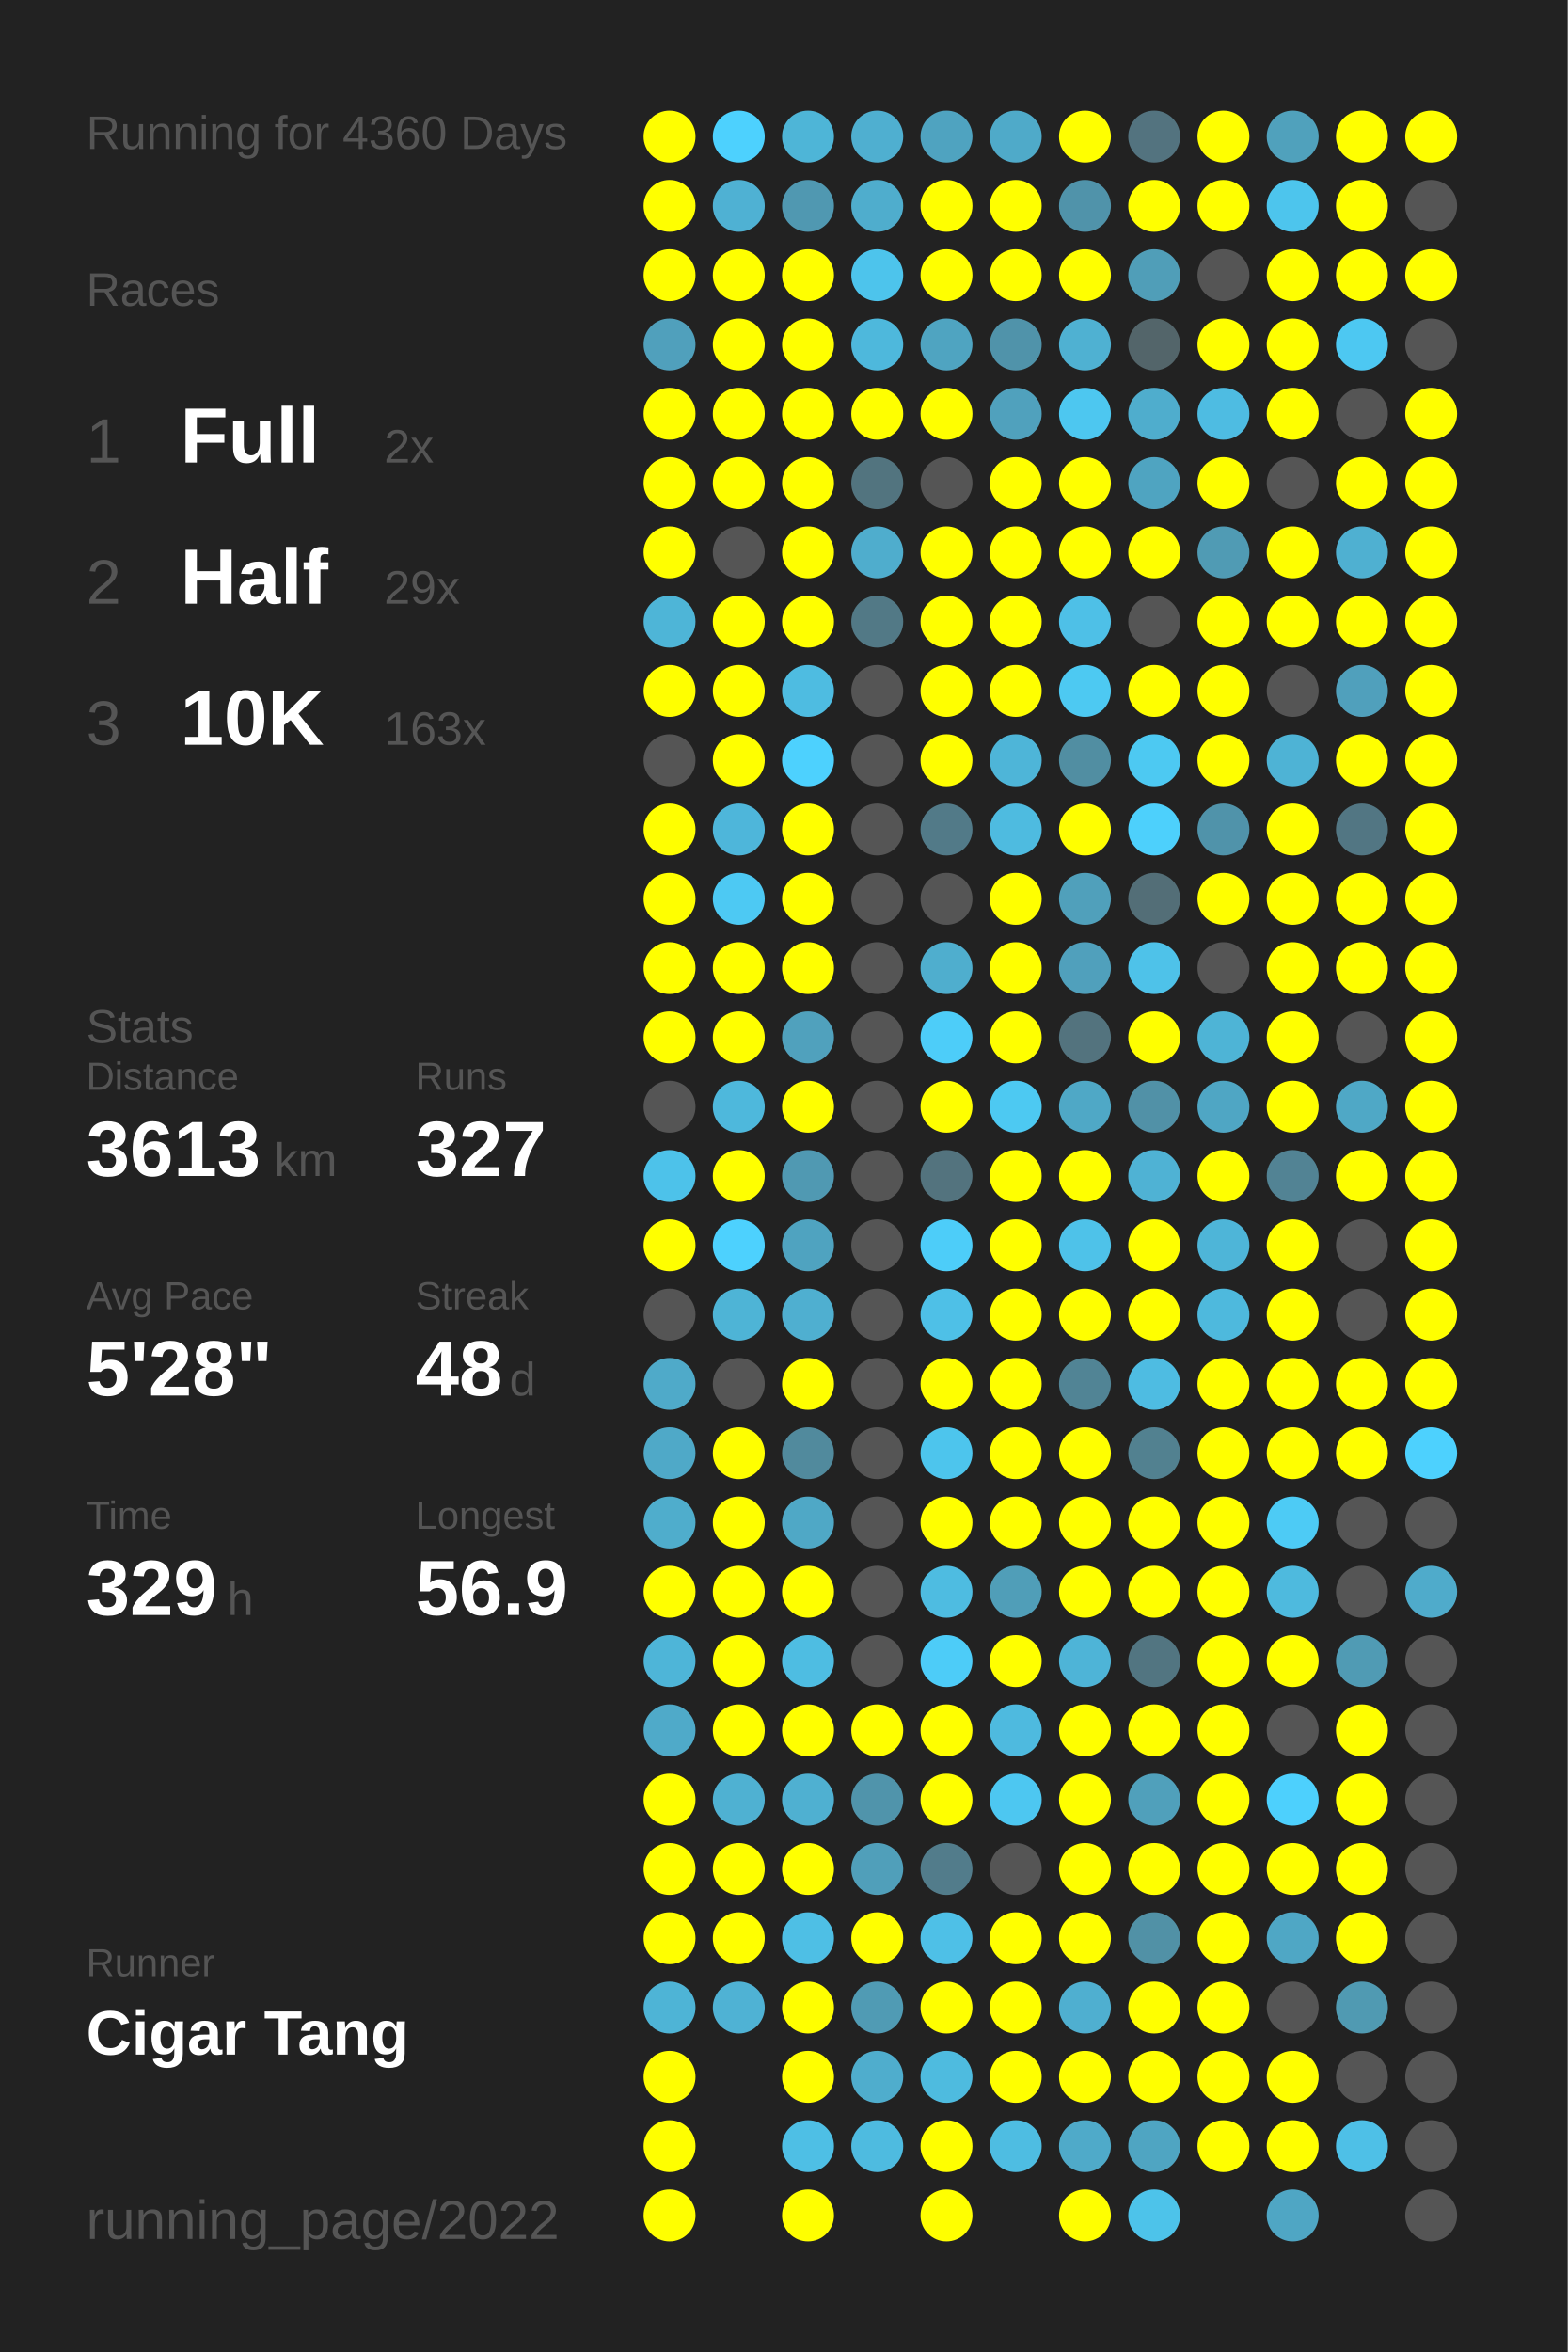
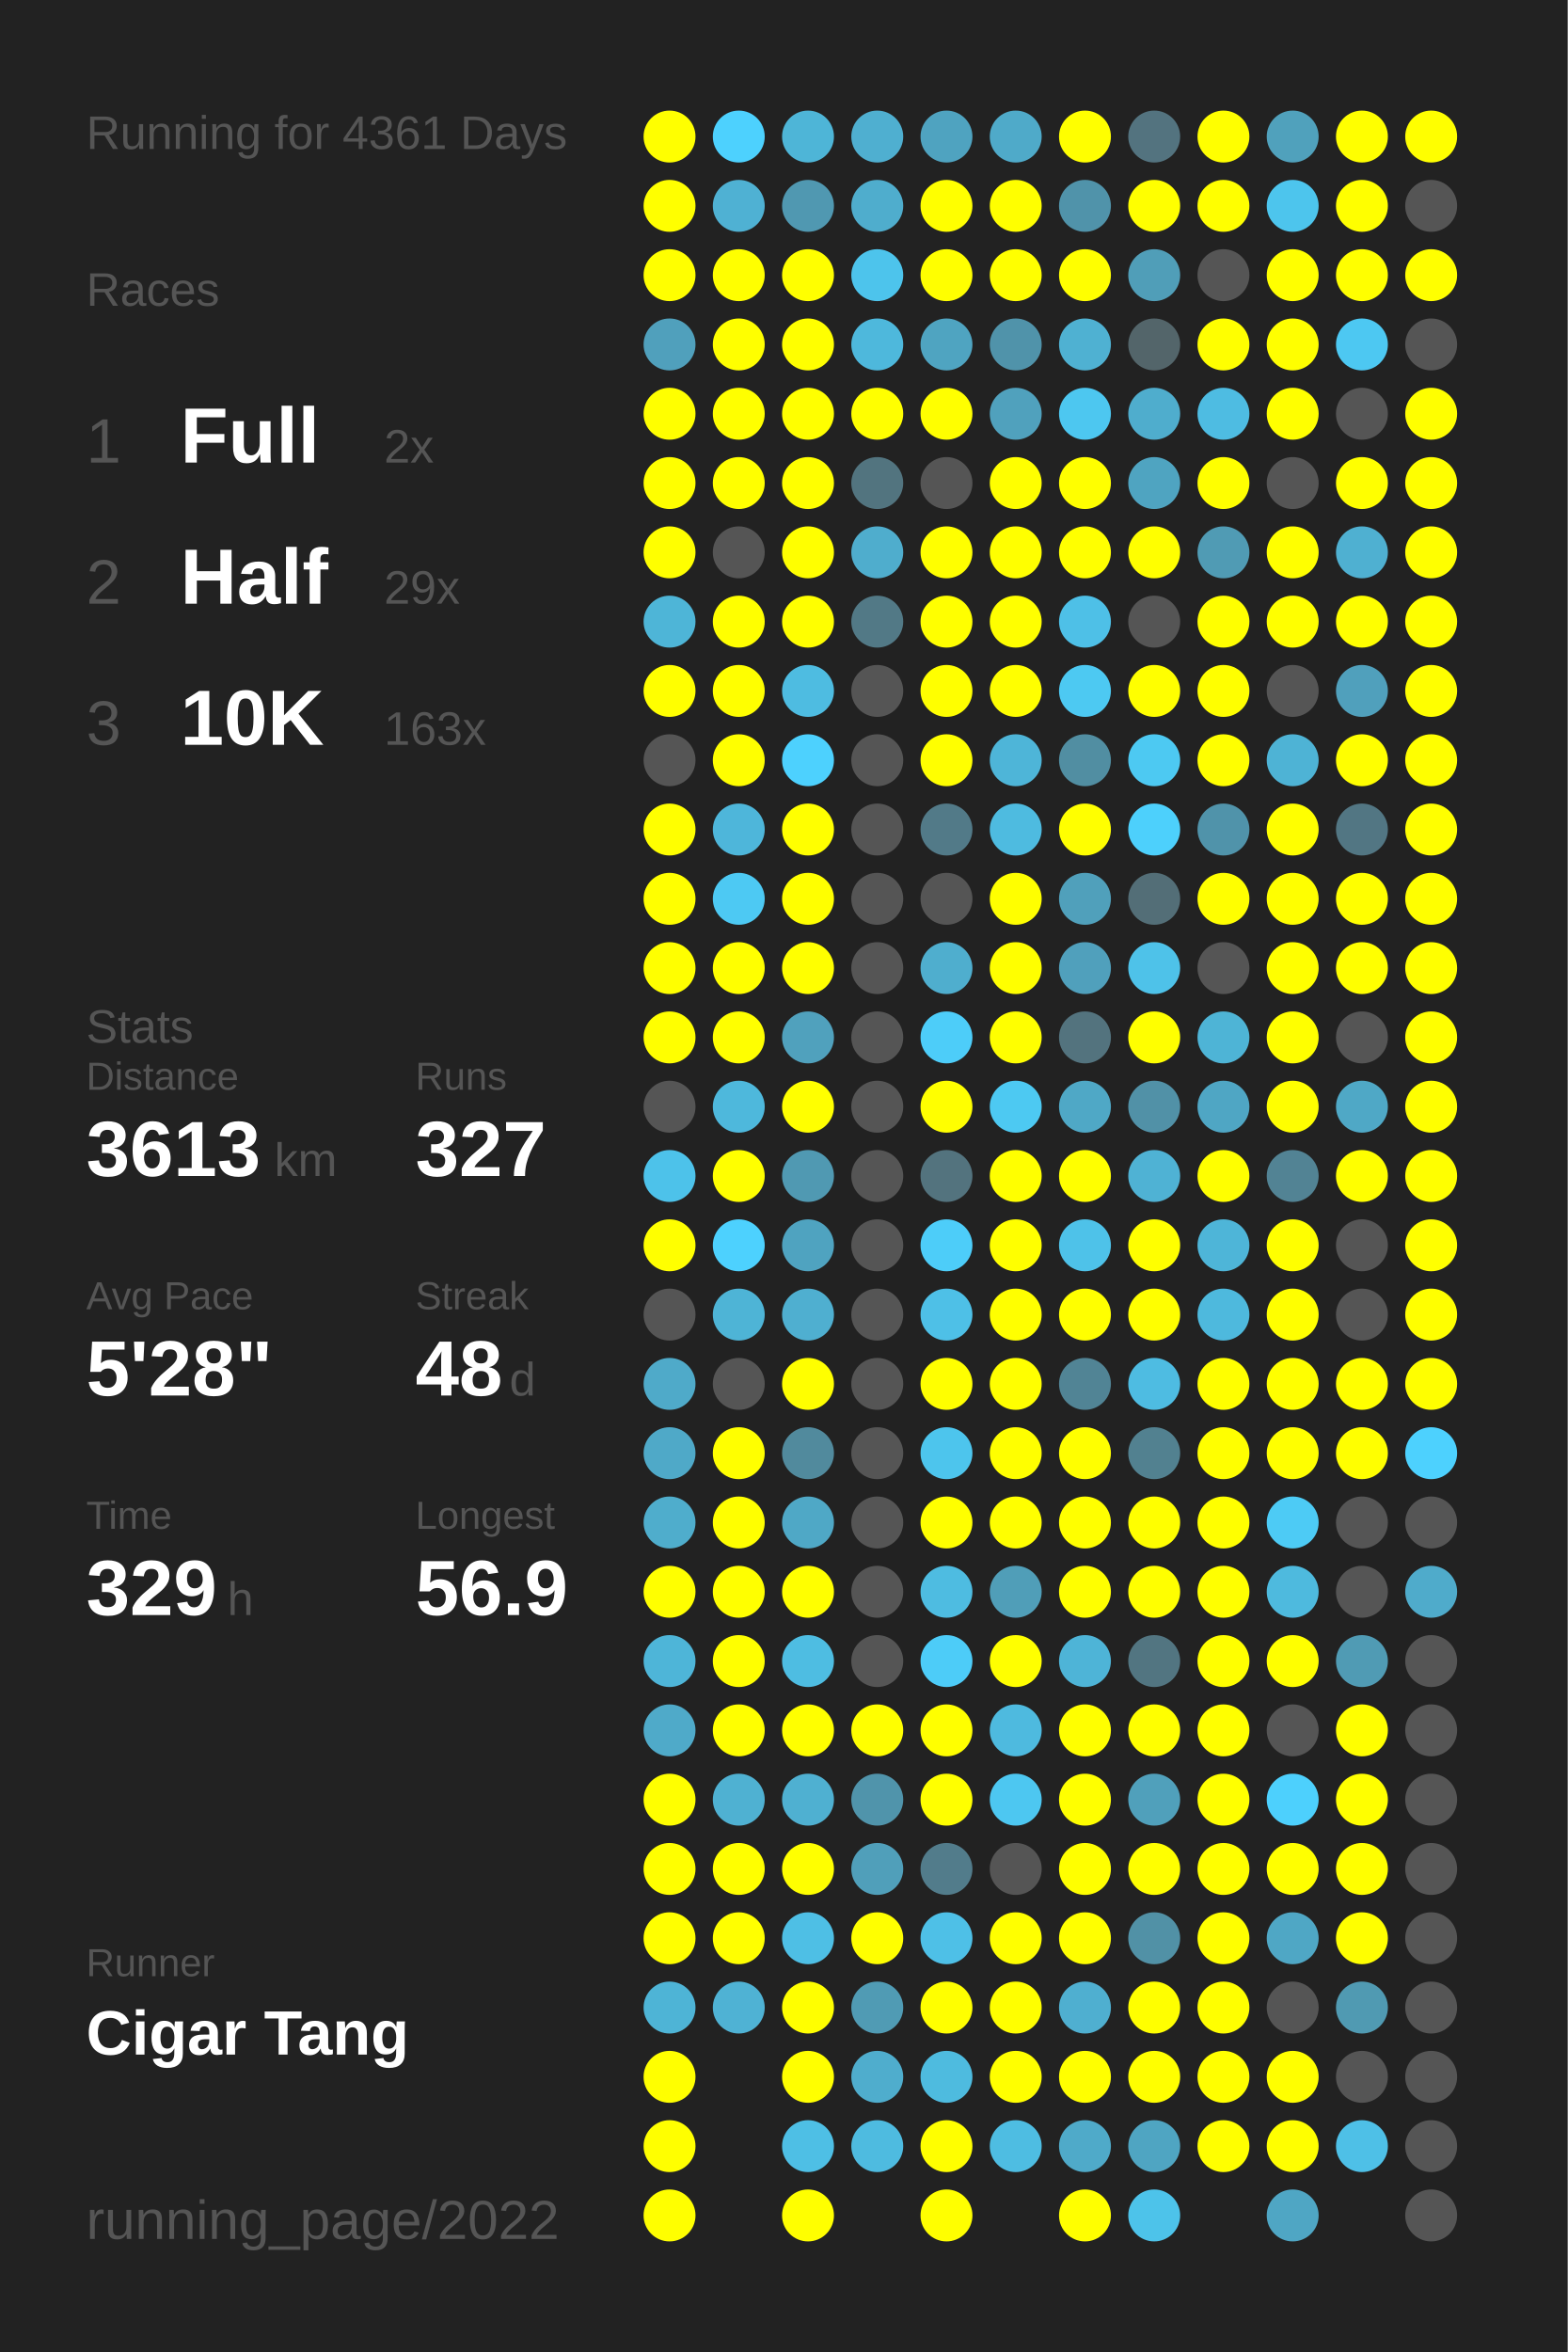
<svg xmlns="http://www.w3.org/2000/svg" baseProfile="full" height="300mm" version="1.1" viewBox="0,0,200,300" width="200mm">
  <defs />
  <rect fill="#222222" height="300" width="200" x="0" y="0" />
-   <text fill="#555555" style="font-size:6px; font-family:Arial;" x="11" y="19">Running for 4360 Days</text>
+   <text fill="#555555" style="font-size:6px; font-family:Arial;" x="11" y="19">Running for 4361 Days</text>
  <text fill="#555555" style="font-size:6px; font-family:Arial;" x="11" y="39">Races</text>
  <text fill="#555555" style="font-size:8px; font-family:Arial;" x="11" y="59">1</text>
  <text fill="#FFFFFF" style="font-size:10px; font-family:Arial; font-weight:bold;" x="23" y="59">Full</text>
  <text fill="#555555" style="font-size:6px; font-family:Arial;" x="49" y="59">2x</text>
  <text fill="#555555" style="font-size:8px; font-family:Arial;" x="11" y="77">2</text>
  <text fill="#FFFFFF" style="font-size:10px; font-family:Arial; font-weight:bold;" x="23" y="77">Half</text>
  <text fill="#555555" style="font-size:6px; font-family:Arial;" x="49" y="77">29x</text>
  <text fill="#555555" style="font-size:8px; font-family:Arial;" x="11" y="95">3</text>
  <text fill="#FFFFFF" style="font-size:10px; font-family:Arial; font-weight:bold;" x="23" y="95">10K</text>
  <text fill="#555555" style="font-size:6px; font-family:Arial;" x="49" y="95">163x</text>
  <text fill="#555555" style="font-size:6px; font-family:Arial;" x="11" y="133">Stats</text>
  <text fill="#555555" style="font-size:5px; font-family:Arial;" x="11" y="139">Distance</text>
  <text fill="#FFFFFF" style="font-size:10px; font-family:Arial; font-weight:bold;" x="11" y="150">3613</text>
  <text fill="#555555" style="font-size:6px; font-family:Arial;" x="35" y="150">km</text>
  <text fill="#555555" style="font-size:5px; font-family:Arial;" x="53" y="139">Runs</text>
  <text fill="#FFFFFF" style="font-size:10px; font-family:Arial; font-weight:bold;" x="53" y="150">327</text>
  <text fill="#555555" style="font-size:5px; font-family:Arial;" x="11" y="167">Avg Pace</text>
  <text fill="#FFFFFF" style="font-size:10px; font-family:Arial; font-weight:bold;" x="11" y="178">5'28"</text>
  <text fill="#555555" style="font-size:5px; font-family:Arial;" x="53" y="167">Streak</text>
  <text fill="#FFFFFF" style="font-size:10px; font-family:Arial; font-weight:bold;" x="53" y="178">48</text>
  <text fill="#555555" style="font-size:6px; font-family:Arial;" x="65" y="178">d</text>
  <text fill="#555555" style="font-size:5px; font-family:Arial;" x="11" y="195">Time</text>
  <text fill="#FFFFFF" style="font-size:10px; font-family:Arial; font-weight:bold;" x="11" y="206">329</text>
  <text fill="#555555" style="font-size:6px; font-family:Arial;" x="29" y="206">h</text>
  <text fill="#555555" style="font-size:5px; font-family:Arial;" x="53" y="195">Longest</text>
  <text fill="#FFFFFF" style="font-size:10px; font-family:Arial; font-weight:bold;" x="53" y="206">56.9</text>
  <text fill="#555555" style="font-size:5px; font-family:Arial;" x="11" y="252.065">Runner</text>
  <text fill="#FFFFFF" style="font-size:8px; font-family:Arial; font-weight:bold;" x="11" y="262.065">Cigar Tang</text>
  <text fill="#555555" style="font-size:7px; font-family:Arial;" x="11" y="285.581">running_page/2022</text>
  <circle cx="85.417" cy="17.419" fill="#FFFF00" r="3.312" />
  <circle cx="85.417" cy="26.258" fill="#FFFF00" r="3.312" />
  <circle cx="85.417" cy="35.097" fill="#FFFF00" r="3.312" />
  <circle cx="85.417" cy="43.935" fill="#50a0bc" r="3.312" />
  <circle cx="85.417" cy="52.774" fill="#FFFF00" r="3.312" />
  <circle cx="85.417" cy="61.613" fill="#FFFF00" r="3.312" />
  <circle cx="85.417" cy="70.452" fill="#FFFF00" r="3.312" />
  <circle cx="85.417" cy="79.29" fill="#4eb5d7" r="3.312" />
  <circle cx="85.417" cy="88.129" fill="#FFFF00" r="3.312" />
  <circle cx="85.417" cy="96.968" fill="#555555" r="3.312" />
  <circle cx="85.417" cy="105.806" fill="#FFFF00" r="3.312" />
  <circle cx="85.417" cy="114.645" fill="#FFFF00" r="3.312" />
  <circle cx="85.417" cy="123.484" fill="#FFFF00" r="3.312" />
  <circle cx="85.417" cy="132.323" fill="#FFFF00" r="3.312" />
  <circle cx="85.417" cy="141.161" fill="#555555" r="3.312" />
  <circle cx="85.417" cy="150" fill="#4dc2ea" r="3.312" />
  <circle cx="85.417" cy="158.839" fill="#FFFF00" r="3.312" />
  <circle cx="85.417" cy="167.677" fill="#555555" r="3.312" />
  <circle cx="85.417" cy="176.516" fill="#4faac9" r="3.312" />
  <circle cx="85.417" cy="185.355" fill="#4fa9c8" r="3.312" />
  <circle cx="85.417" cy="194.194" fill="#4fadcc" r="3.312" />
  <circle cx="85.417" cy="203.032" fill="#FFFF00" r="3.312" />
  <circle cx="85.417" cy="211.871" fill="#4eb5d8" r="3.312" />
  <circle cx="85.417" cy="220.71" fill="#4faac9" r="3.312" />
  <circle cx="85.417" cy="229.548" fill="#FFFF00" r="3.312" />
  <circle cx="85.417" cy="238.387" fill="#FFFF00" r="3.312" />
  <circle cx="85.417" cy="247.226" fill="#FFFF00" r="3.312" />
  <circle cx="85.417" cy="256.065" fill="#4eb4d6" r="3.312" />
  <circle cx="85.417" cy="264.903" fill="#FFFF00" r="3.312" />
  <circle cx="85.417" cy="273.742" fill="#FFFF00" r="3.312" />
  <circle cx="85.417" cy="282.581" fill="#FFFF00" r="3.312" />
  <circle cx="94.25" cy="17.419" fill="#4dd1fe" r="3.312" />
  <circle cx="94.25" cy="26.258" fill="#4fb1d3" r="3.312" />
  <circle cx="94.25" cy="35.097" fill="#FFFF00" r="3.312" />
  <circle cx="94.25" cy="43.935" fill="#FFFF00" r="3.312" />
  <circle cx="94.25" cy="52.774" fill="#FFFF00" r="3.312" />
  <circle cx="94.25" cy="61.613" fill="#FFFF00" r="3.312" />
  <circle cx="94.25" cy="70.452" fill="#555555" r="3.312" />
  <circle cx="94.25" cy="79.29" fill="#FFFF00" r="3.312" />
  <circle cx="94.25" cy="88.129" fill="#FFFF00" r="3.312" />
  <circle cx="94.25" cy="96.968" fill="#FFFF00" r="3.312" />
  <circle cx="94.25" cy="105.806" fill="#4eb6da" r="3.312" />
  <circle cx="94.25" cy="114.645" fill="#4dc9f3" r="3.312" />
  <circle cx="94.25" cy="123.484" fill="#FFFF00" r="3.312" />
  <circle cx="94.25" cy="132.323" fill="#FFFF00" r="3.312" />
  <circle cx="94.25" cy="141.161" fill="#4eb8dc" r="3.312" />
  <circle cx="94.25" cy="150" fill="#FFFF00" r="3.312" />
  <circle cx="94.25" cy="158.839" fill="#4dd1fe" r="3.312" />
  <circle cx="94.25" cy="167.677" fill="#4eb4d6" r="3.312" />
  <circle cx="94.25" cy="176.516" fill="#555555" r="3.312" />
  <circle cx="94.25" cy="185.355" fill="#FFFF00" r="3.312" />
  <circle cx="94.25" cy="194.194" fill="#FFFF00" r="3.312" />
  <circle cx="94.25" cy="203.032" fill="#FFFF00" r="3.312" />
  <circle cx="94.25" cy="211.871" fill="#FFFF00" r="3.312" />
  <circle cx="94.25" cy="220.71" fill="#FFFF00" r="3.312" />
  <circle cx="94.25" cy="229.548" fill="#4fb1d2" r="3.312" />
  <circle cx="94.25" cy="238.387" fill="#FFFF00" r="3.312" />
  <circle cx="94.25" cy="247.226" fill="#FFFF00" r="3.312" />
  <circle cx="94.25" cy="256.065" fill="#4fb2d4" r="3.312" />
  <circle cx="103.083" cy="17.419" fill="#4eb5d7" r="3.312" />
  <circle cx="103.083" cy="26.258" fill="#5098b1" r="3.312" />
  <circle cx="103.083" cy="35.097" fill="#FFFF00" r="3.312" />
  <circle cx="103.083" cy="43.935" fill="#FFFF00" r="3.312" />
  <circle cx="103.083" cy="52.774" fill="#FFFF00" r="3.312" />
  <circle cx="103.083" cy="61.613" fill="#FFFF00" r="3.312" />
  <circle cx="103.083" cy="70.452" fill="#FFFF00" r="3.312" />
  <circle cx="103.083" cy="79.29" fill="#FFFF00" r="3.312" />
  <circle cx="103.083" cy="88.129" fill="#4ebce1" r="3.312" />
  <circle cx="103.083" cy="96.968" fill="#4dd1fe" r="3.312" />
  <circle cx="103.083" cy="105.806" fill="#FFFF00" r="3.312" />
  <circle cx="103.083" cy="114.645" fill="#FFFF00" r="3.312" />
  <circle cx="103.083" cy="123.484" fill="#FFFF00" r="3.312" />
  <circle cx="103.083" cy="132.323" fill="#50a1bd" r="3.312" />
  <circle cx="103.083" cy="141.161" fill="#FFFF00" r="3.312" />
  <circle cx="103.083" cy="150" fill="#5099b2" r="3.312" />
  <circle cx="103.083" cy="158.839" fill="#4fa3c0" r="3.312" />
  <circle cx="103.083" cy="167.677" fill="#4fafd0" r="3.312" />
  <circle cx="103.083" cy="176.516" fill="#FFFF00" r="3.312" />
  <circle cx="103.083" cy="185.355" fill="#518a9d" r="3.312" />
  <circle cx="103.083" cy="194.194" fill="#4fa8c6" r="3.312" />
  <circle cx="103.083" cy="203.032" fill="#FFFF00" r="3.312" />
  <circle cx="103.083" cy="211.871" fill="#4ebde2" r="3.312" />
  <circle cx="103.083" cy="220.71" fill="#FFFF00" r="3.312" />
  <circle cx="103.083" cy="229.548" fill="#4fb0d1" r="3.312" />
  <circle cx="103.083" cy="238.387" fill="#FFFF00" r="3.312" />
  <circle cx="103.083" cy="247.226" fill="#4ebfe5" r="3.312" />
  <circle cx="103.083" cy="256.065" fill="#FFFF00" r="3.312" />
  <circle cx="103.083" cy="264.903" fill="#FFFF00" r="3.312" />
  <circle cx="103.083" cy="273.742" fill="#4ebfe5" r="3.312" />
  <circle cx="103.083" cy="282.581" fill="#FFFF00" r="3.312" />
  <circle cx="111.917" cy="17.419" fill="#4fafd0" r="3.312" />
  <circle cx="111.917" cy="26.258" fill="#4fadcd" r="3.312" />
  <circle cx="111.917" cy="35.097" fill="#4dc4ec" r="3.312" />
  <circle cx="111.917" cy="43.935" fill="#4eb8dc" r="3.312" />
  <circle cx="111.917" cy="52.774" fill="#FFFF00" r="3.312" />
  <circle cx="111.917" cy="61.613" fill="#52747f" r="3.312" />
  <circle cx="111.917" cy="70.452" fill="#4fadcd" r="3.312" />
  <circle cx="111.917" cy="79.29" fill="#527986" r="3.312" />
  <circle cx="111.917" cy="88.129" fill="#555555" r="3.312" />
  <circle cx="111.917" cy="96.968" fill="#555555" r="3.312" />
  <circle cx="111.917" cy="105.806" fill="#555555" r="3.312" />
  <circle cx="111.917" cy="114.645" fill="#555555" r="3.312" />
  <circle cx="111.917" cy="123.484" fill="#555555" r="3.312" />
  <circle cx="111.917" cy="132.323" fill="#555555" r="3.312" />
  <circle cx="111.917" cy="141.161" fill="#555555" r="3.312" />
  <circle cx="111.917" cy="150" fill="#555555" r="3.312" />
  <circle cx="111.917" cy="158.839" fill="#555555" r="3.312" />
  <circle cx="111.917" cy="167.677" fill="#555555" r="3.312" />
  <circle cx="111.917" cy="176.516" fill="#555555" r="3.312" />
  <circle cx="111.917" cy="185.355" fill="#555555" r="3.312" />
  <circle cx="111.917" cy="194.194" fill="#555555" r="3.312" />
  <circle cx="111.917" cy="203.032" fill="#555555" r="3.312" />
  <circle cx="111.917" cy="211.871" fill="#555555" r="3.312" />
  <circle cx="111.917" cy="220.71" fill="#FFFF00" r="3.312" />
  <circle cx="111.917" cy="229.548" fill="#5094ab" r="3.312" />
  <circle cx="111.917" cy="238.387" fill="#509fba" r="3.312" />
  <circle cx="111.917" cy="247.226" fill="#FFFF00" r="3.312" />
  <circle cx="111.917" cy="256.065" fill="#509bb4" r="3.312" />
  <circle cx="111.917" cy="264.903" fill="#4fadcd" r="3.312" />
  <circle cx="111.917" cy="273.742" fill="#4ebbe0" r="3.312" />
  <circle cx="120.75" cy="17.419" fill="#4fa3c0" r="3.312" />
  <circle cx="120.75" cy="26.258" fill="#FFFF00" r="3.312" />
  <circle cx="120.75" cy="35.097" fill="#FFFF00" r="3.312" />
  <circle cx="120.75" cy="43.935" fill="#4fa4c1" r="3.312" />
  <circle cx="120.75" cy="52.774" fill="#FFFF00" r="3.312" />
  <circle cx="120.75" cy="61.613" fill="#555555" r="3.312" />
  <circle cx="120.75" cy="70.452" fill="#FFFF00" r="3.312" />
  <circle cx="120.75" cy="79.29" fill="#FFFF00" r="3.312" />
  <circle cx="120.75" cy="88.129" fill="#FFFF00" r="3.312" />
  <circle cx="120.75" cy="96.968" fill="#FFFF00" r="3.312" />
  <circle cx="120.75" cy="105.806" fill="#527a88" r="3.312" />
  <circle cx="120.75" cy="114.645" fill="#555555" r="3.312" />
  <circle cx="120.75" cy="123.484" fill="#4faece" r="3.312" />
  <circle cx="120.75" cy="132.323" fill="#4dcdf9" r="3.312" />
  <circle cx="120.75" cy="141.161" fill="#FFFF00" r="3.312" />
  <circle cx="120.75" cy="150" fill="#53737e" r="3.312" />
  <circle cx="120.75" cy="158.839" fill="#4dcdf9" r="3.312" />
  <circle cx="120.75" cy="167.677" fill="#4ec0e7" r="3.312" />
  <circle cx="120.75" cy="176.516" fill="#FFFF00" r="3.312" />
  <circle cx="120.75" cy="185.355" fill="#4dc5ed" r="3.312" />
  <circle cx="120.75" cy="194.194" fill="#FFFF00" r="3.312" />
  <circle cx="120.75" cy="203.032" fill="#4ebce1" r="3.312" />
  <circle cx="120.75" cy="211.871" fill="#4dccf8" r="3.312" />
  <circle cx="120.75" cy="220.71" fill="#FFFF00" r="3.312" />
  <circle cx="120.75" cy="229.548" fill="#FFFF00" r="3.312" />
  <circle cx="120.75" cy="238.387" fill="#527c8b" r="3.312" />
  <circle cx="120.75" cy="247.226" fill="#4ec0e7" r="3.312" />
  <circle cx="120.75" cy="256.065" fill="#FFFF00" r="3.312" />
  <circle cx="120.75" cy="264.903" fill="#4ebbdf" r="3.312" />
  <circle cx="120.75" cy="273.742" fill="#FFFF00" r="3.312" />
  <circle cx="120.75" cy="282.581" fill="#FFFF00" r="3.312" />
  <circle cx="129.583" cy="17.419" fill="#4faac9" r="3.312" />
  <circle cx="129.583" cy="26.258" fill="#FFFF00" r="3.312" />
  <circle cx="129.583" cy="35.097" fill="#FFFF00" r="3.312" />
  <circle cx="129.583" cy="43.935" fill="#5093aa" r="3.312" />
  <circle cx="129.583" cy="52.774" fill="#50a1bd" r="3.312" />
  <circle cx="129.583" cy="61.613" fill="#FFFF00" r="3.312" />
  <circle cx="129.583" cy="70.452" fill="#FFFF00" r="3.312" />
  <circle cx="129.583" cy="79.29" fill="#FFFF00" r="3.312" />
  <circle cx="129.583" cy="88.129" fill="#FFFF00" r="3.312" />
  <circle cx="129.583" cy="96.968" fill="#4eb5d8" r="3.312" />
  <circle cx="129.583" cy="105.806" fill="#4ebbe0" r="3.312" />
  <circle cx="129.583" cy="114.645" fill="#FFFF00" r="3.312" />
  <circle cx="129.583" cy="123.484" fill="#FFFF00" r="3.312" />
  <circle cx="129.583" cy="132.323" fill="#FFFF00" r="3.312" />
  <circle cx="129.583" cy="141.161" fill="#4dc9f2" r="3.312" />
  <circle cx="129.583" cy="150" fill="#FFFF00" r="3.312" />
  <circle cx="129.583" cy="158.839" fill="#FFFF00" r="3.312" />
  <circle cx="129.583" cy="167.677" fill="#FFFF00" r="3.312" />
  <circle cx="129.583" cy="176.516" fill="#FFFF00" r="3.312" />
  <circle cx="129.583" cy="185.355" fill="#FFFF00" r="3.312" />
  <circle cx="129.583" cy="194.194" fill="#FFFF00" r="3.312" />
  <circle cx="129.583" cy="203.032" fill="#509eb8" r="3.312" />
  <circle cx="129.583" cy="211.871" fill="#FFFF00" r="3.312" />
  <circle cx="129.583" cy="220.71" fill="#4ebadf" r="3.312" />
  <circle cx="129.583" cy="229.548" fill="#4dc7f1" r="3.312" />
  <circle cx="129.583" cy="238.387" fill="#555555" r="3.312" />
  <circle cx="129.583" cy="247.226" fill="#FFFF00" r="3.312" />
  <circle cx="129.583" cy="256.065" fill="#FFFF00" r="3.312" />
  <circle cx="129.583" cy="264.903" fill="#FFFF00" r="3.312" />
  <circle cx="129.583" cy="273.742" fill="#4ebde2" r="3.312" />
  <circle cx="138.417" cy="17.419" fill="#FFFF00" r="3.312" />
  <circle cx="138.417" cy="26.258" fill="#5093aa" r="3.312" />
  <circle cx="138.417" cy="35.097" fill="#FFFF00" r="3.312" />
  <circle cx="138.417" cy="43.935" fill="#4fb1d2" r="3.312" />
  <circle cx="138.417" cy="52.774" fill="#4dc7f0" r="3.312" />
  <circle cx="138.417" cy="61.613" fill="#FFFF00" r="3.312" />
  <circle cx="138.417" cy="70.452" fill="#FFFF00" r="3.312" />
  <circle cx="138.417" cy="79.29" fill="#4ec0e7" r="3.312" />
  <circle cx="138.417" cy="88.129" fill="#4dc9f2" r="3.312" />
  <circle cx="138.417" cy="96.968" fill="#518ea2" r="3.312" />
  <circle cx="138.417" cy="105.806" fill="#FFFF00" r="3.312" />
  <circle cx="138.417" cy="114.645" fill="#50a0bb" r="3.312" />
  <circle cx="138.417" cy="123.484" fill="#50a0bc" r="3.312" />
  <circle cx="138.417" cy="132.323" fill="#53737e" r="3.312" />
  <circle cx="138.417" cy="141.161" fill="#4fa8c6" r="3.312" />
  <circle cx="138.417" cy="150" fill="#FFFF00" r="3.312" />
  <circle cx="138.417" cy="158.839" fill="#4ec2e9" r="3.312" />
  <circle cx="138.417" cy="167.677" fill="#FFFF00" r="3.312" />
  <circle cx="138.417" cy="176.516" fill="#518495" r="3.312" />
  <circle cx="138.417" cy="185.355" fill="#FFFF00" r="3.312" />
  <circle cx="138.417" cy="194.194" fill="#FFFF00" r="3.312" />
  <circle cx="138.417" cy="203.032" fill="#FFFF00" r="3.312" />
  <circle cx="138.417" cy="211.871" fill="#4eb4d7" r="3.312" />
  <circle cx="138.417" cy="220.71" fill="#FFFF00" r="3.312" />
  <circle cx="138.417" cy="229.548" fill="#FFFF00" r="3.312" />
  <circle cx="138.417" cy="238.387" fill="#FFFF00" r="3.312" />
  <circle cx="138.417" cy="247.226" fill="#FFFF00" r="3.312" />
  <circle cx="138.417" cy="256.065" fill="#4fafd0" r="3.312" />
  <circle cx="138.417" cy="264.903" fill="#FFFF00" r="3.312" />
  <circle cx="138.417" cy="273.742" fill="#4faac9" r="3.312" />
  <circle cx="138.417" cy="282.581" fill="#FFFF00" r="3.312" />
  <circle cx="147.25" cy="17.419" fill="#53737f" r="3.312" />
  <circle cx="147.25" cy="26.258" fill="#FFFF00" r="3.312" />
  <circle cx="147.25" cy="35.097" fill="#509eb8" r="3.312" />
  <circle cx="147.25" cy="43.935" fill="#53656a" r="3.312" />
  <circle cx="147.25" cy="52.774" fill="#4fadcd" r="3.312" />
  <circle cx="147.25" cy="61.613" fill="#4fa4c1" r="3.312" />
  <circle cx="147.25" cy="70.452" fill="#FFFF00" r="3.312" />
  <circle cx="147.25" cy="79.29" fill="#555555" r="3.312" />
  <circle cx="147.25" cy="88.129" fill="#FFFF00" r="3.312" />
  <circle cx="147.25" cy="96.968" fill="#4dc9f2" r="3.312" />
  <circle cx="147.25" cy="105.806" fill="#4dd0fc" r="3.312" />
  <circle cx="147.25" cy="114.645" fill="#536e77" r="3.312" />
  <circle cx="147.25" cy="123.484" fill="#4ec2e9" r="3.312" />
  <circle cx="147.25" cy="132.323" fill="#FFFF00" r="3.312" />
  <circle cx="147.25" cy="141.161" fill="#5191a7" r="3.312" />
  <circle cx="147.25" cy="150" fill="#4fb2d4" r="3.312" />
  <circle cx="147.25" cy="158.839" fill="#FFFF00" r="3.312" />
  <circle cx="147.25" cy="167.677" fill="#FFFF00" r="3.312" />
  <circle cx="147.25" cy="176.516" fill="#4ebce2" r="3.312" />
  <circle cx="147.25" cy="185.355" fill="#528190" r="3.312" />
  <circle cx="147.25" cy="194.194" fill="#FFFF00" r="3.312" />
  <circle cx="147.25" cy="203.032" fill="#FFFF00" r="3.312" />
  <circle cx="147.25" cy="211.871" fill="#527581" r="3.312" />
  <circle cx="147.25" cy="220.71" fill="#FFFF00" r="3.312" />
  <circle cx="147.25" cy="229.548" fill="#50a0bb" r="3.312" />
  <circle cx="147.25" cy="238.387" fill="#FFFF00" r="3.312" />
  <circle cx="147.25" cy="247.226" fill="#5191a6" r="3.312" />
  <circle cx="147.25" cy="256.065" fill="#FFFF00" r="3.312" />
  <circle cx="147.25" cy="264.903" fill="#FFFF00" r="3.312" />
  <circle cx="147.25" cy="273.742" fill="#4fa5c2" r="3.312" />
  <circle cx="147.25" cy="282.581" fill="#4dc3ea" r="3.312" />
  <circle cx="156.083" cy="17.419" fill="#FFFF00" r="3.312" />
  <circle cx="156.083" cy="26.258" fill="#FFFF00" r="3.312" />
  <circle cx="156.083" cy="35.097" fill="#555555" r="3.312" />
  <circle cx="156.083" cy="43.935" fill="#FFFF00" r="3.312" />
  <circle cx="156.083" cy="52.774" fill="#4ebce2" r="3.312" />
  <circle cx="156.083" cy="61.613" fill="#FFFF00" r="3.312" />
  <circle cx="156.083" cy="70.452" fill="#509bb4" r="3.312" />
  <circle cx="156.083" cy="79.29" fill="#FFFF00" r="3.312" />
  <circle cx="156.083" cy="88.129" fill="#FFFF00" r="3.312" />
  <circle cx="156.083" cy="96.968" fill="#FFFF00" r="3.312" />
  <circle cx="156.083" cy="105.806" fill="#5093aa" r="3.312" />
  <circle cx="156.083" cy="114.645" fill="#FFFF00" r="3.312" />
  <circle cx="156.083" cy="123.484" fill="#555555" r="3.312" />
  <circle cx="156.083" cy="132.323" fill="#4eb4d6" r="3.312" />
  <circle cx="156.083" cy="141.161" fill="#4fa6c4" r="3.312" />
  <circle cx="156.083" cy="150" fill="#FFFF00" r="3.312" />
  <circle cx="156.083" cy="158.839" fill="#4eb5d8" r="3.312" />
  <circle cx="156.083" cy="167.677" fill="#4eb9dd" r="3.312" />
  <circle cx="156.083" cy="176.516" fill="#FFFF00" r="3.312" />
  <circle cx="156.083" cy="185.355" fill="#FFFF00" r="3.312" />
  <circle cx="156.083" cy="194.194" fill="#FFFF00" r="3.312" />
  <circle cx="156.083" cy="203.032" fill="#FFFF00" r="3.312" />
  <circle cx="156.083" cy="211.871" fill="#FFFF00" r="3.312" />
  <circle cx="156.083" cy="220.71" fill="#FFFF00" r="3.312" />
  <circle cx="156.083" cy="229.548" fill="#FFFF00" r="3.312" />
  <circle cx="156.083" cy="238.387" fill="#FFFF00" r="3.312" />
  <circle cx="156.083" cy="247.226" fill="#FFFF00" r="3.312" />
  <circle cx="156.083" cy="256.065" fill="#FFFF00" r="3.312" />
  <circle cx="156.083" cy="264.903" fill="#FFFF00" r="3.312" />
  <circle cx="156.083" cy="273.742" fill="#FFFF00" r="3.312" />
  <circle cx="164.917" cy="17.419" fill="#50a1bc" r="3.312" />
  <circle cx="164.917" cy="26.258" fill="#4dc5ed" r="3.312" />
  <circle cx="164.917" cy="35.097" fill="#FFFF00" r="3.312" />
  <circle cx="164.917" cy="43.935" fill="#FFFF00" r="3.312" />
  <circle cx="164.917" cy="52.774" fill="#FFFF00" r="3.312" />
  <circle cx="164.917" cy="61.613" fill="#555555" r="3.312" />
  <circle cx="164.917" cy="70.452" fill="#FFFF00" r="3.312" />
  <circle cx="164.917" cy="79.29" fill="#FFFF00" r="3.312" />
  <circle cx="164.917" cy="88.129" fill="#555555" r="3.312" />
  <circle cx="164.917" cy="96.968" fill="#4eb3d5" r="3.312" />
  <circle cx="164.917" cy="105.806" fill="#FFFF00" r="3.312" />
  <circle cx="164.917" cy="114.645" fill="#FFFF00" r="3.312" />
  <circle cx="164.917" cy="123.484" fill="#FFFF00" r="3.312" />
  <circle cx="164.917" cy="132.323" fill="#FFFF00" r="3.312" />
  <circle cx="164.917" cy="141.161" fill="#FFFF00" r="3.312" />
  <circle cx="164.917" cy="150" fill="#528394" r="3.312" />
  <circle cx="164.917" cy="158.839" fill="#FFFF00" r="3.312" />
  <circle cx="164.917" cy="167.677" fill="#FFFF00" r="3.312" />
  <circle cx="164.917" cy="176.516" fill="#FFFF00" r="3.312" />
  <circle cx="164.917" cy="185.355" fill="#FFFF00" r="3.312" />
  <circle cx="164.917" cy="194.194" fill="#4dcbf5" r="3.312" />
  <circle cx="164.917" cy="203.032" fill="#4ebade" r="3.312" />
  <circle cx="164.917" cy="211.871" fill="#FFFF00" r="3.312" />
  <circle cx="164.917" cy="220.71" fill="#555555" r="3.312" />
  <circle cx="164.917" cy="229.548" fill="#4dd0fd" r="3.312" />
  <circle cx="164.917" cy="238.387" fill="#FFFF00" r="3.312" />
  <circle cx="164.917" cy="247.226" fill="#4fa7c5" r="3.312" />
  <circle cx="164.917" cy="256.065" fill="#555555" r="3.312" />
  <circle cx="164.917" cy="264.903" fill="#FFFF00" r="3.312" />
  <circle cx="164.917" cy="273.742" fill="#FFFF00" r="3.312" />
  <circle cx="164.917" cy="282.581" fill="#4fa6c4" r="3.312" />
  <circle cx="173.75" cy="17.419" fill="#FFFF00" r="3.312" />
  <circle cx="173.75" cy="26.258" fill="#FFFF00" r="3.312" />
  <circle cx="173.75" cy="35.097" fill="#FFFF00" r="3.312" />
  <circle cx="173.75" cy="43.935" fill="#4dc8f2" r="3.312" />
  <circle cx="173.75" cy="52.774" fill="#555555" r="3.312" />
  <circle cx="173.75" cy="61.613" fill="#FFFF00" r="3.312" />
  <circle cx="173.75" cy="70.452" fill="#4fb0d1" r="3.312" />
  <circle cx="173.75" cy="79.29" fill="#FFFF00" r="3.312" />
  <circle cx="173.75" cy="88.129" fill="#50a0bc" r="3.312" />
  <circle cx="173.75" cy="96.968" fill="#FFFF00" r="3.312" />
  <circle cx="173.75" cy="105.806" fill="#527683" r="3.312" />
  <circle cx="173.75" cy="114.645" fill="#FFFF00" r="3.312" />
  <circle cx="173.75" cy="123.484" fill="#FFFF00" r="3.312" />
  <circle cx="173.75" cy="132.323" fill="#555555" r="3.312" />
  <circle cx="173.75" cy="141.161" fill="#4fa8c6" r="3.312" />
  <circle cx="173.75" cy="150" fill="#FFFF00" r="3.312" />
  <circle cx="173.75" cy="158.839" fill="#555555" r="3.312" />
  <circle cx="173.75" cy="167.677" fill="#555555" r="3.312" />
  <circle cx="173.75" cy="176.516" fill="#FFFF00" r="3.312" />
  <circle cx="173.75" cy="185.355" fill="#FFFF00" r="3.312" />
  <circle cx="173.75" cy="194.194" fill="#555555" r="3.312" />
  <circle cx="173.75" cy="203.032" fill="#555555" r="3.312" />
  <circle cx="173.75" cy="211.871" fill="#509bb4" r="3.312" />
  <circle cx="173.75" cy="220.71" fill="#FFFF00" r="3.312" />
  <circle cx="173.75" cy="229.548" fill="#FFFF00" r="3.312" />
  <circle cx="173.75" cy="238.387" fill="#FFFF00" r="3.312" />
  <circle cx="173.75" cy="247.226" fill="#FFFF00" r="3.312" />
  <circle cx="173.75" cy="256.065" fill="#509ab2" r="3.312" />
  <circle cx="173.75" cy="264.903" fill="#555555" r="3.312" />
  <circle cx="173.75" cy="273.742" fill="#4ec0e7" r="3.312" />
  <circle cx="182.583" cy="17.419" fill="#FFFF00" r="3.312" />
  <circle cx="182.583" cy="26.258" fill="#555555" r="3.312" />
  <circle cx="182.583" cy="35.097" fill="#FFFF00" r="3.312" />
  <circle cx="182.583" cy="43.935" fill="#555555" r="3.312" />
  <circle cx="182.583" cy="52.774" fill="#FFFF00" r="3.312" />
  <circle cx="182.583" cy="61.613" fill="#FFFF00" r="3.312" />
  <circle cx="182.583" cy="70.452" fill="#FFFF00" r="3.312" />
  <circle cx="182.583" cy="79.29" fill="#FFFF00" r="3.312" />
  <circle cx="182.583" cy="88.129" fill="#FFFF00" r="3.312" />
  <circle cx="182.583" cy="96.968" fill="#FFFF00" r="3.312" />
  <circle cx="182.583" cy="105.806" fill="#FFFF00" r="3.312" />
  <circle cx="182.583" cy="114.645" fill="#FFFF00" r="3.312" />
  <circle cx="182.583" cy="123.484" fill="#FFFF00" r="3.312" />
  <circle cx="182.583" cy="132.323" fill="#FFFF00" r="3.312" />
  <circle cx="182.583" cy="141.161" fill="#FFFF00" r="3.312" />
  <circle cx="182.583" cy="150" fill="#FFFF00" r="3.312" />
  <circle cx="182.583" cy="158.839" fill="#FFFF00" r="3.312" />
  <circle cx="182.583" cy="167.677" fill="#FFFF00" r="3.312" />
  <circle cx="182.583" cy="176.516" fill="#FFFF00" r="3.312" />
  <circle cx="182.583" cy="185.355" fill="#4dd1fe" r="3.312" />
  <circle cx="182.583" cy="194.194" fill="#555555" r="3.312" />
  <circle cx="182.583" cy="203.032" fill="#4fabcb" r="3.312" />
  <circle cx="182.583" cy="211.871" fill="#555555" r="3.312" />
  <circle cx="182.583" cy="220.71" fill="#555555" r="3.312" />
  <circle cx="182.583" cy="229.548" fill="#555555" r="3.312" />
  <circle cx="182.583" cy="238.387" fill="#555555" r="3.312" />
  <circle cx="182.583" cy="247.226" fill="#555555" r="3.312" />
  <circle cx="182.583" cy="256.065" fill="#555555" r="3.312" />
  <circle cx="182.583" cy="264.903" fill="#555555" r="3.312" />
  <circle cx="182.583" cy="273.742" fill="#555555" r="3.312" />
  <circle cx="182.583" cy="282.581" fill="#555555" r="3.312" />
</svg>
